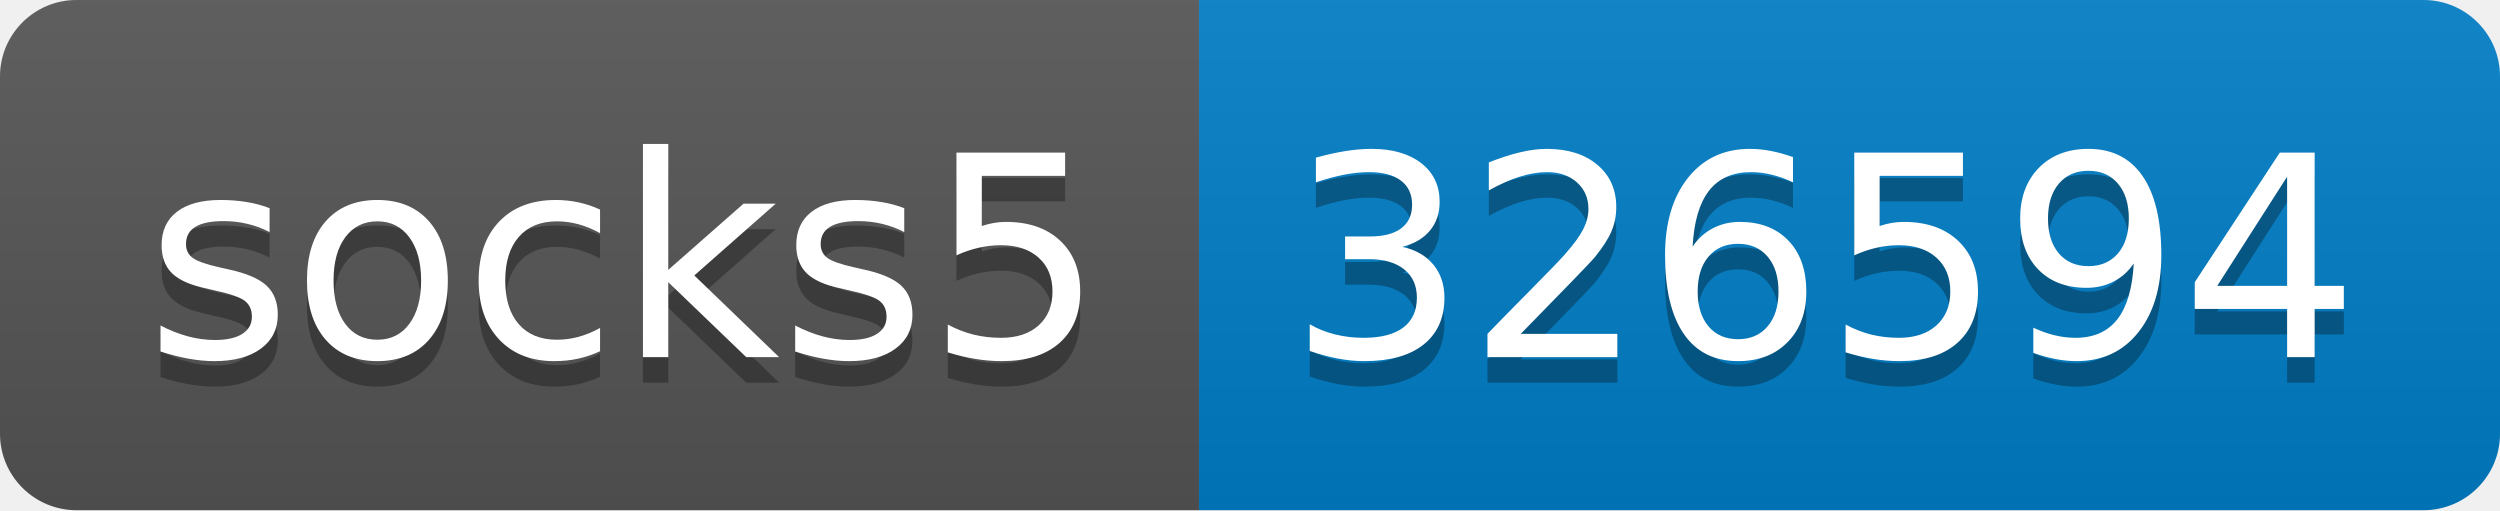
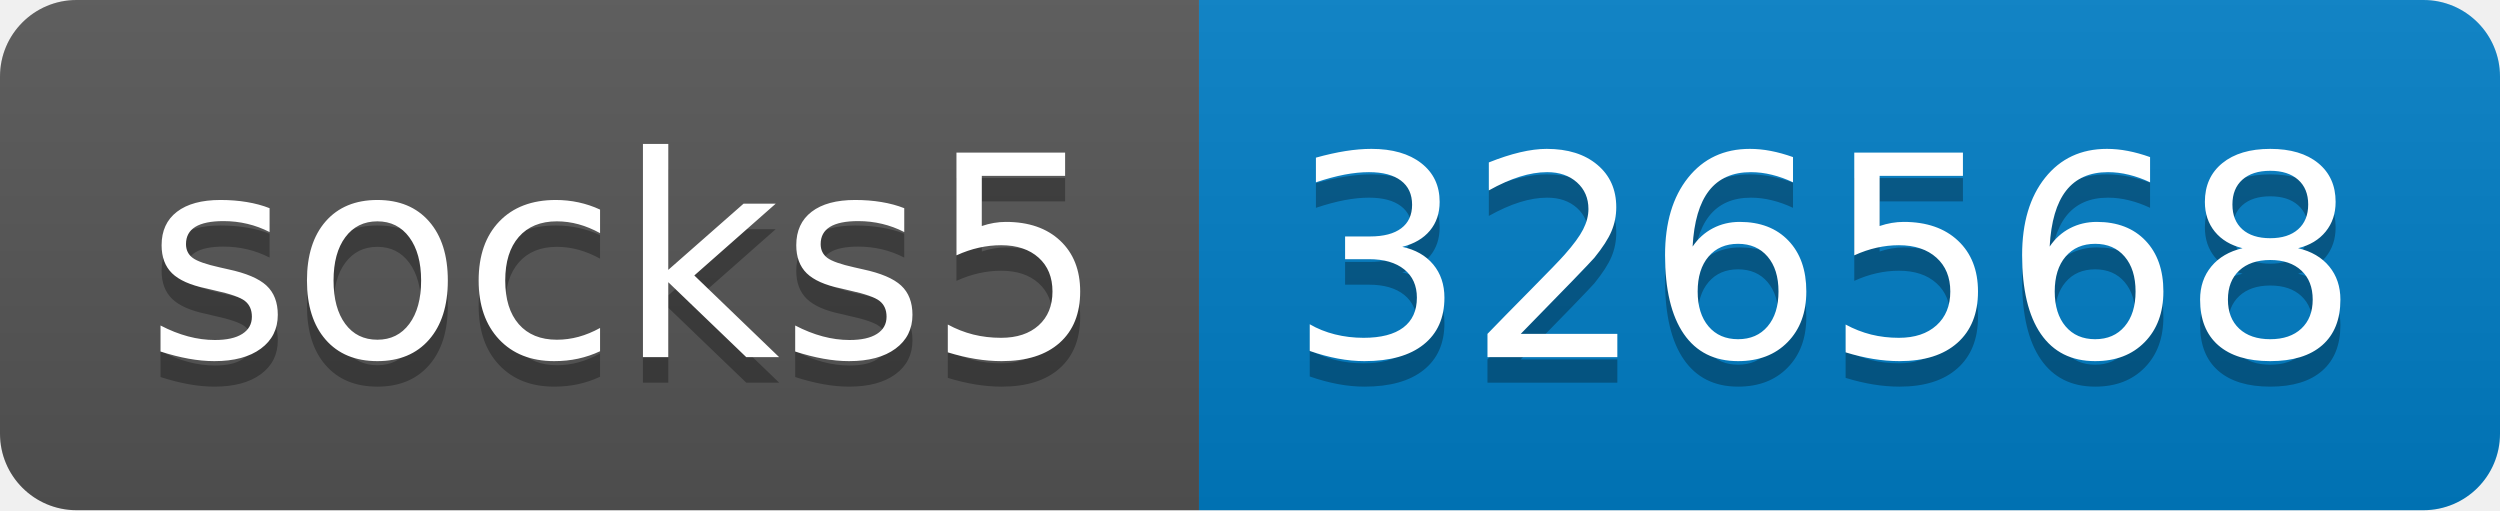
- <svg xmlns="http://www.w3.org/2000/svg" width="98" height="20" role="img" aria-label="socks5: 326594">
+ <svg xmlns="http://www.w3.org/2000/svg" width="98" height="20" role="img" aria-label="socks5: 326568">
  <linearGradient id="s" x2="0" y2="100%">
    <stop offset="0" stop-color="#bbb" stop-opacity=".1" />
    <stop offset="1" stop-opacity=".1" />
  </linearGradient>
  <clipPath id="r">
    <rect width="98" height="20" rx="3" fill="#fff" />
  </clipPath>
  <g clip-path="url(#r)">
    <rect width="47" height="20" fill="#555" />
    <rect x="47" width="51" height="20" fill="#007ec6" />
    <rect width="98" height="20" fill="url(#s)" />
  </g>
  <g fill="#fff" text-anchor="middle" font-family="Verdana,Geneva,DejaVu Sans,sans-serif" text-rendering="geometricPrecision" font-size="110">
    <text aria-hidden="true" x="245" y="150" fill="#010101" fill-opacity=".3" transform="scale(.1)" textLength="370">socks5</text>
    <text x="245" y="140" transform="scale(.1)" fill="#fff" textLength="370">socks5</text>
-     <text aria-hidden="true" x="715" y="150" fill="#010101" fill-opacity=".3" transform="scale(.1)" textLength="410">326594</text>
-     <text x="715" y="140" transform="scale(.1)" fill="#fff" textLength="410">326594</text>
+     <text aria-hidden="true" x="715" y="150" fill="#010101" fill-opacity=".3" transform="scale(.1)" textLength="410">326568</text>
+     <text x="715" y="140" transform="scale(.1)" fill="#fff" textLength="410">326568</text>
  </g>
</svg>
